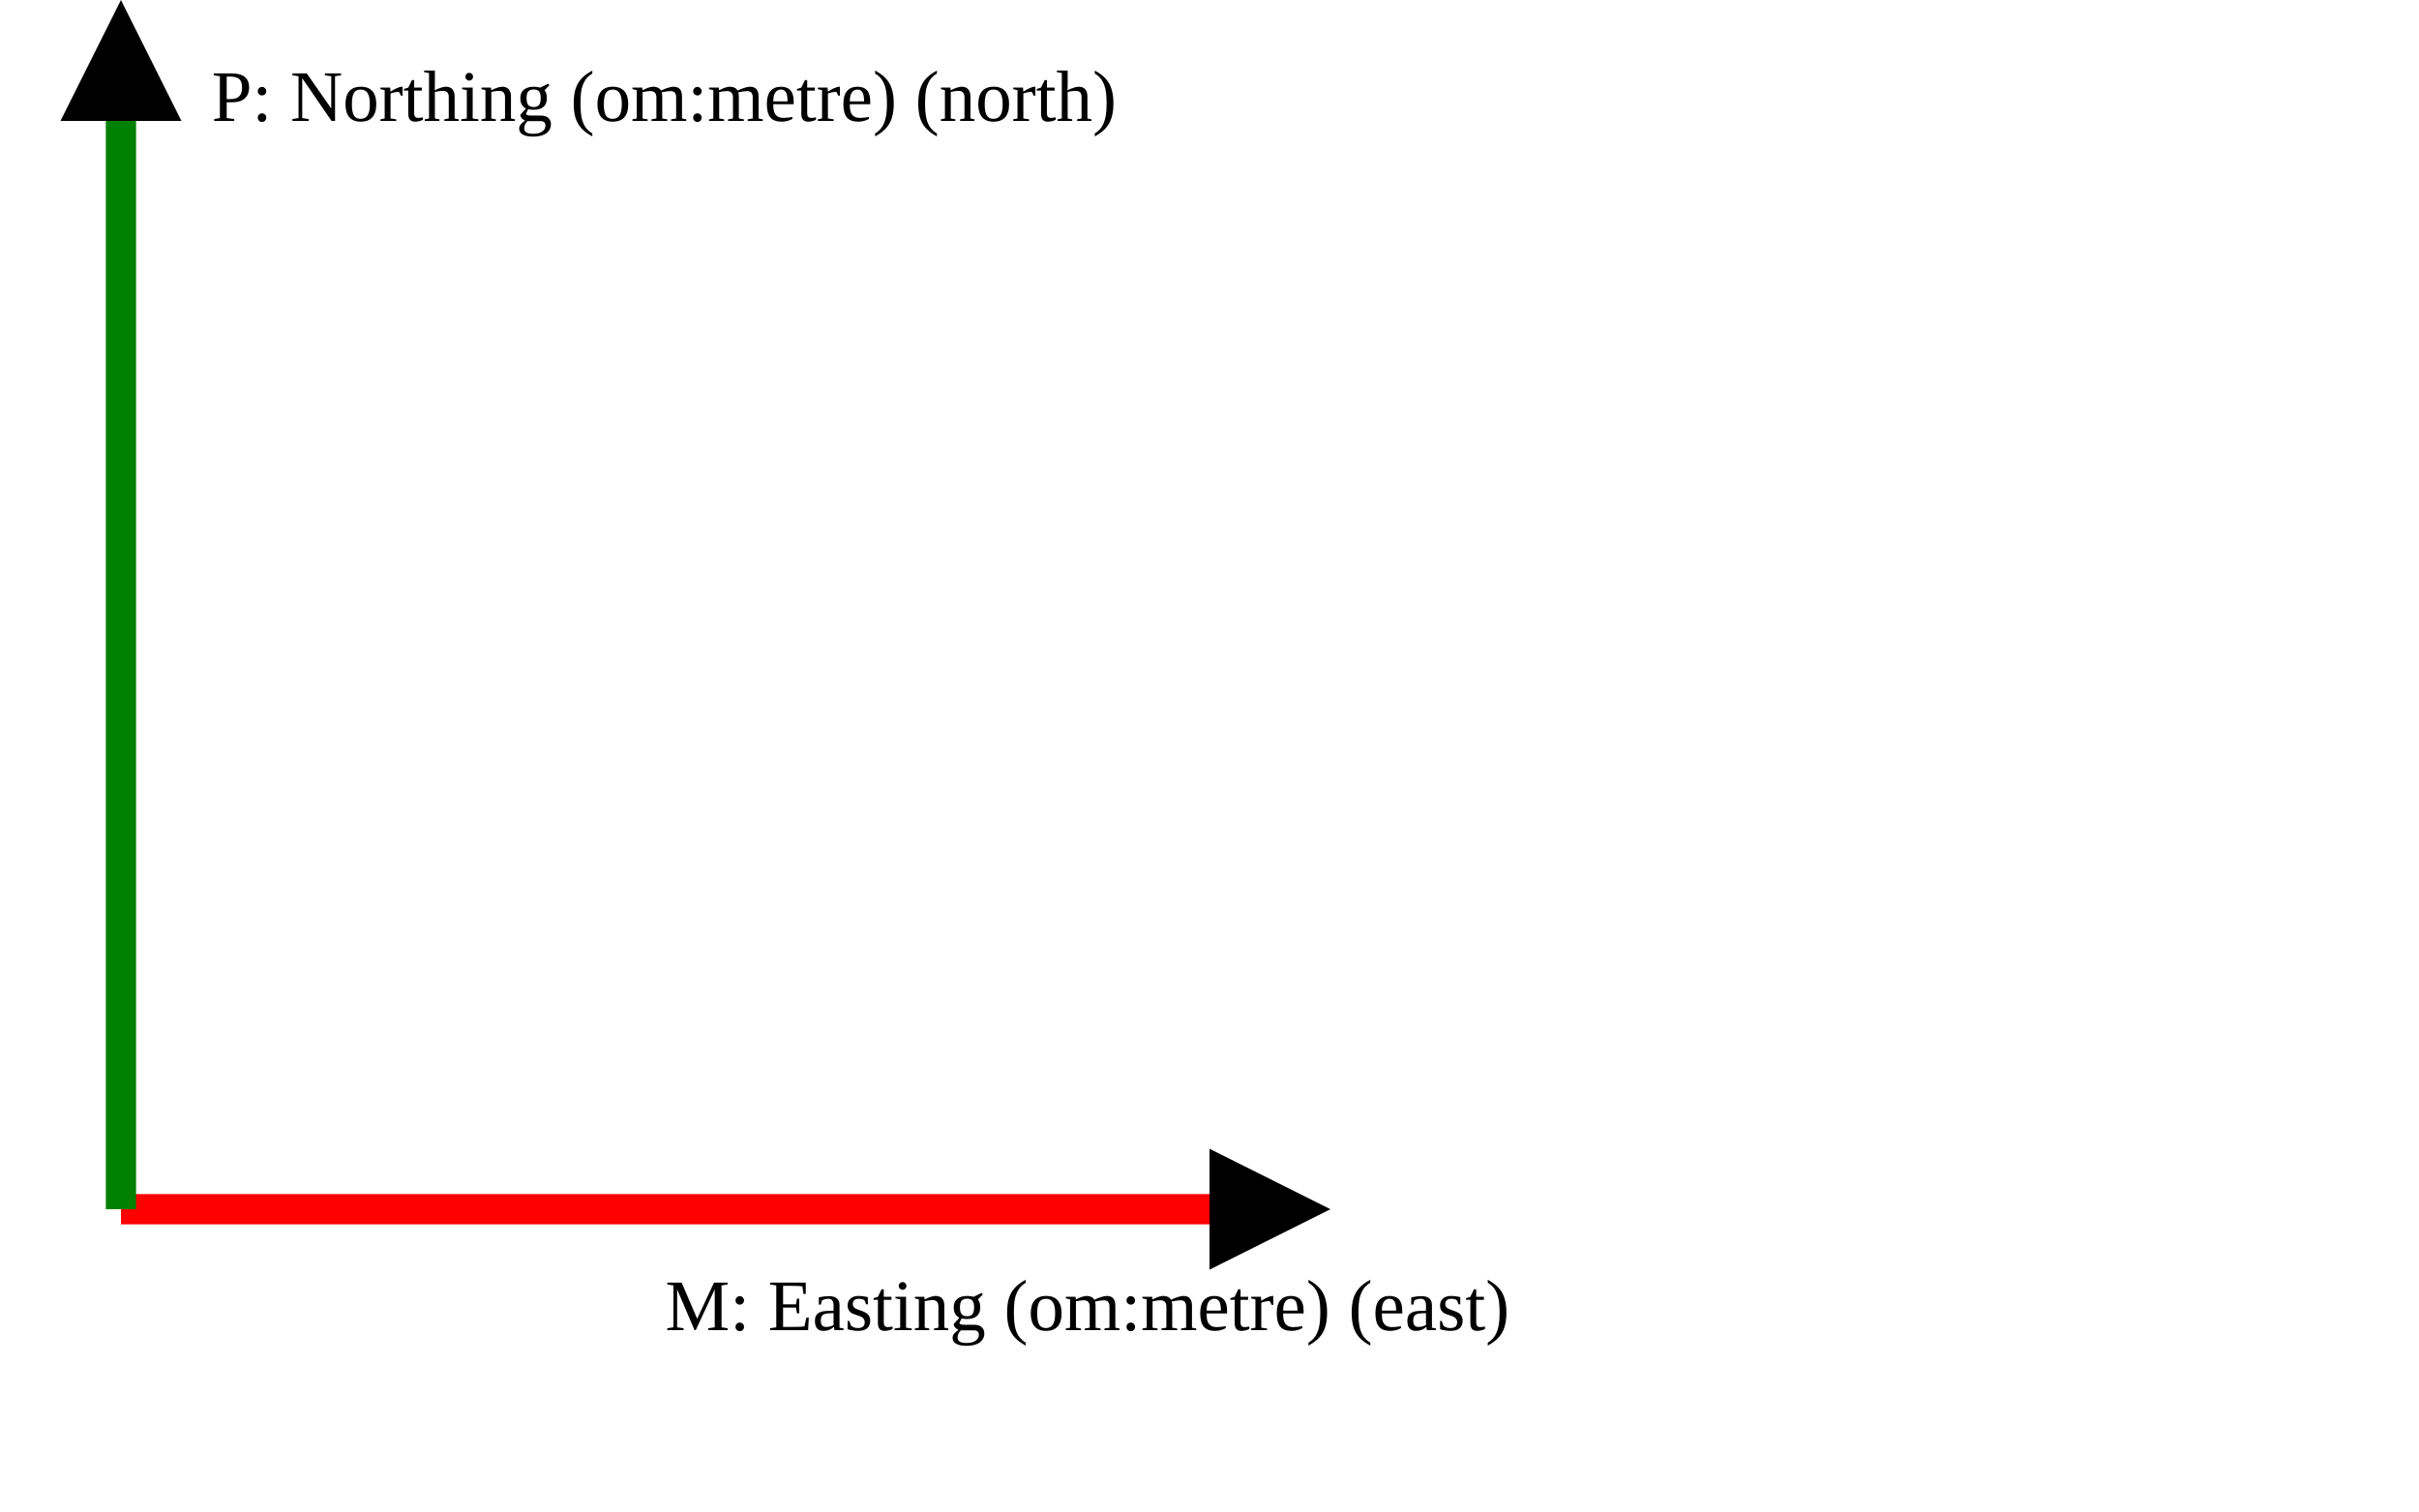
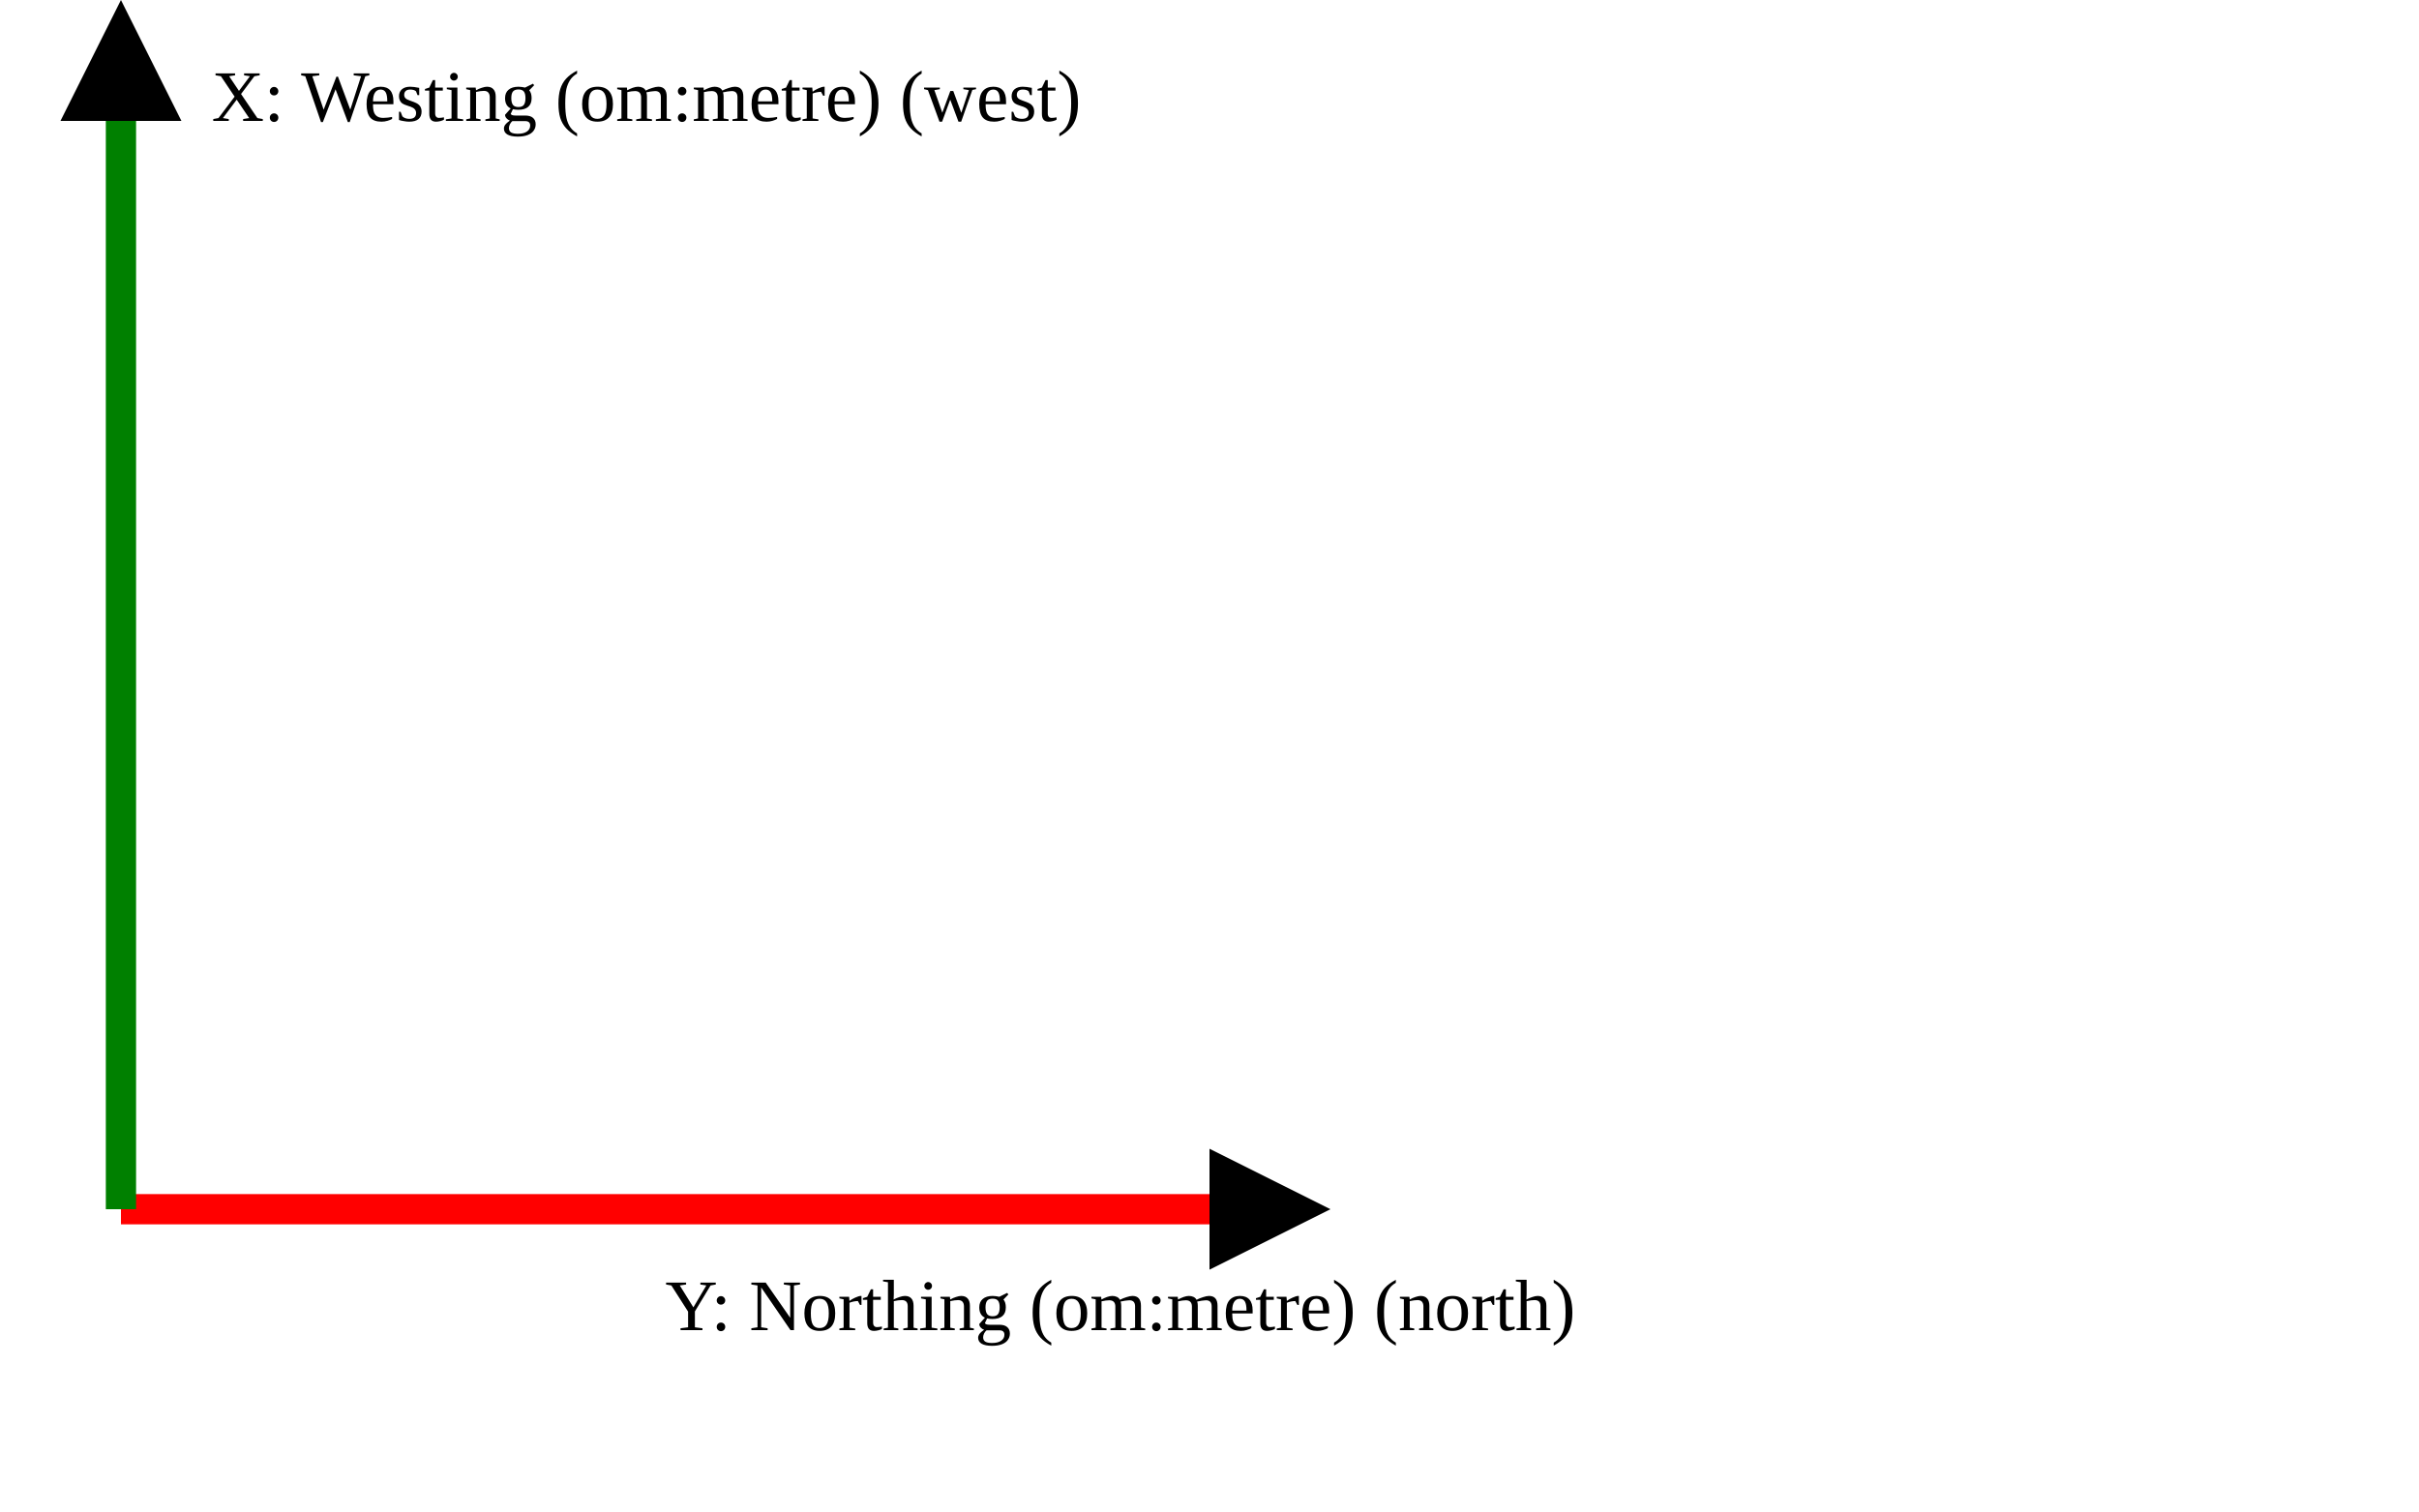
<svg xmlns="http://www.w3.org/2000/svg" version="1.1" width="400" height="250" viewbox="0 0 375 220">
  <defs>
    <marker id="arrowhead" markerWidth="10" markerHeight="7" refX="0" refY="2" orient="auto">
      <polygon points="0 0, 4 2, 0 4" />
    </marker>
  </defs>
  <line x1="20" y1="200" x2="200" y2="200" stroke="red" stroke-width="5" marker-end="url(#arrowhead)" />
-   <text x="110" y="220" class="small">M: Easting (om:metre) (east)</text>
+   <text x="110" y="220" class="small">Y: Northing (om:metre) (north)</text>
  <line x1="20" y1="200" x2="20" y2="20" stroke="green" stroke-width="5" marker-end="url(#arrowhead)" />
-   <text x="35" y="20" class="small">P: Northing (om:metre) (north)</text>
+   <text x="35" y="20" class="small">X: Westing (om:metre) (west)</text>
</svg>
